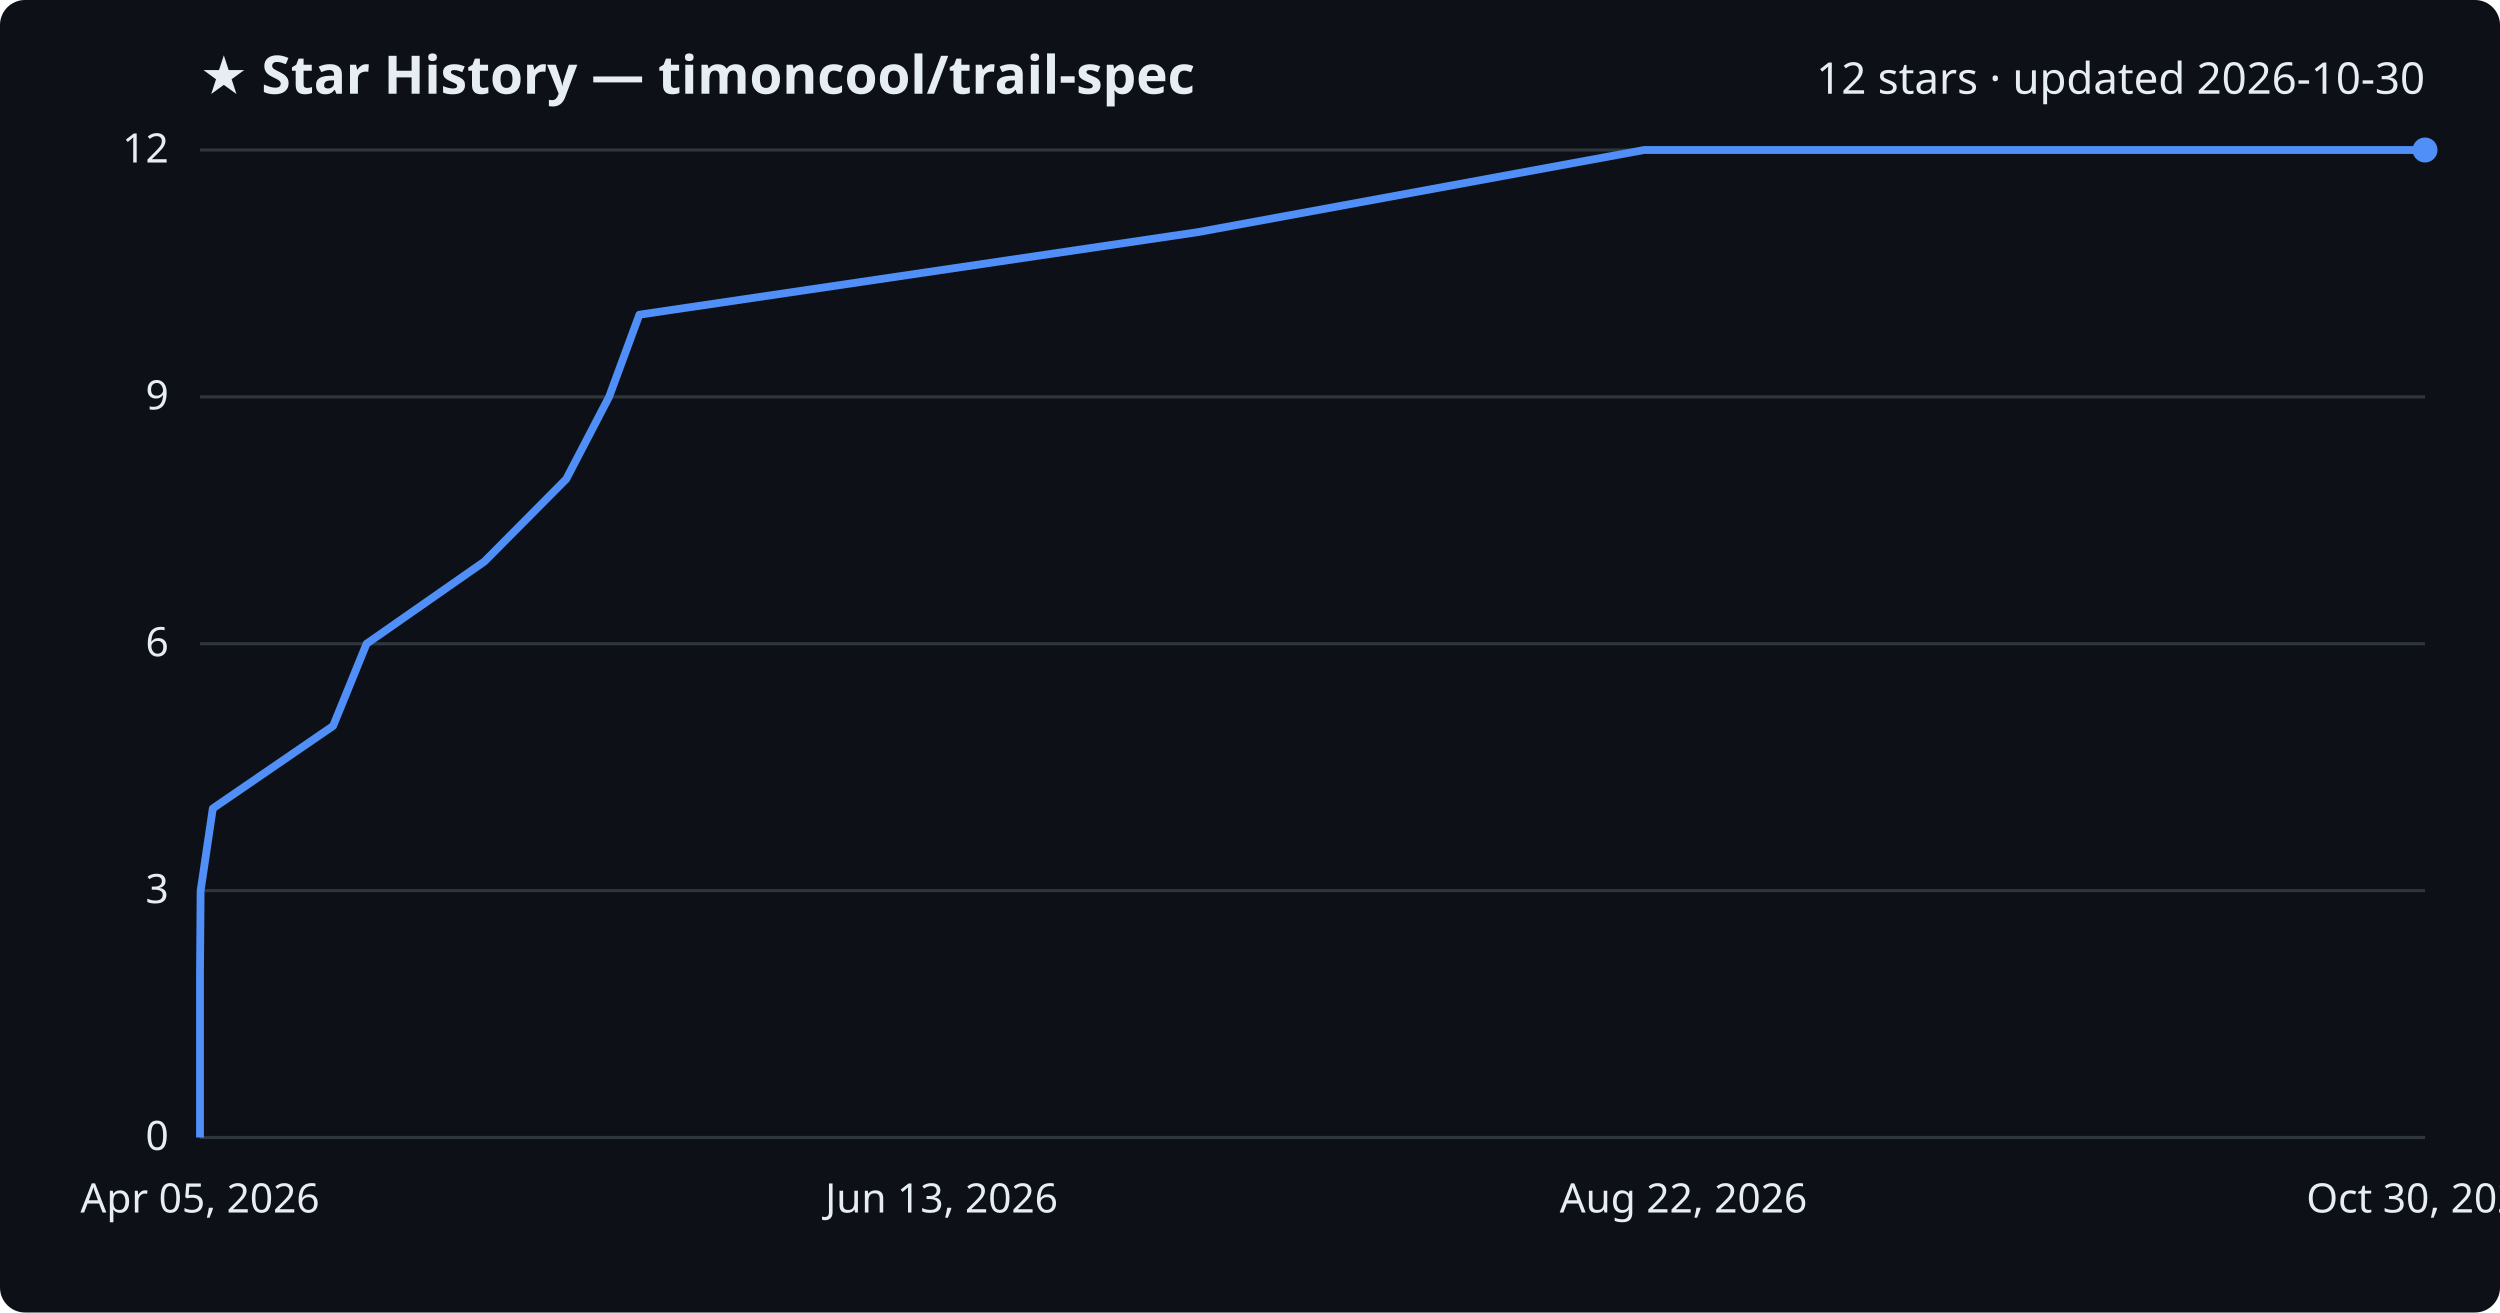
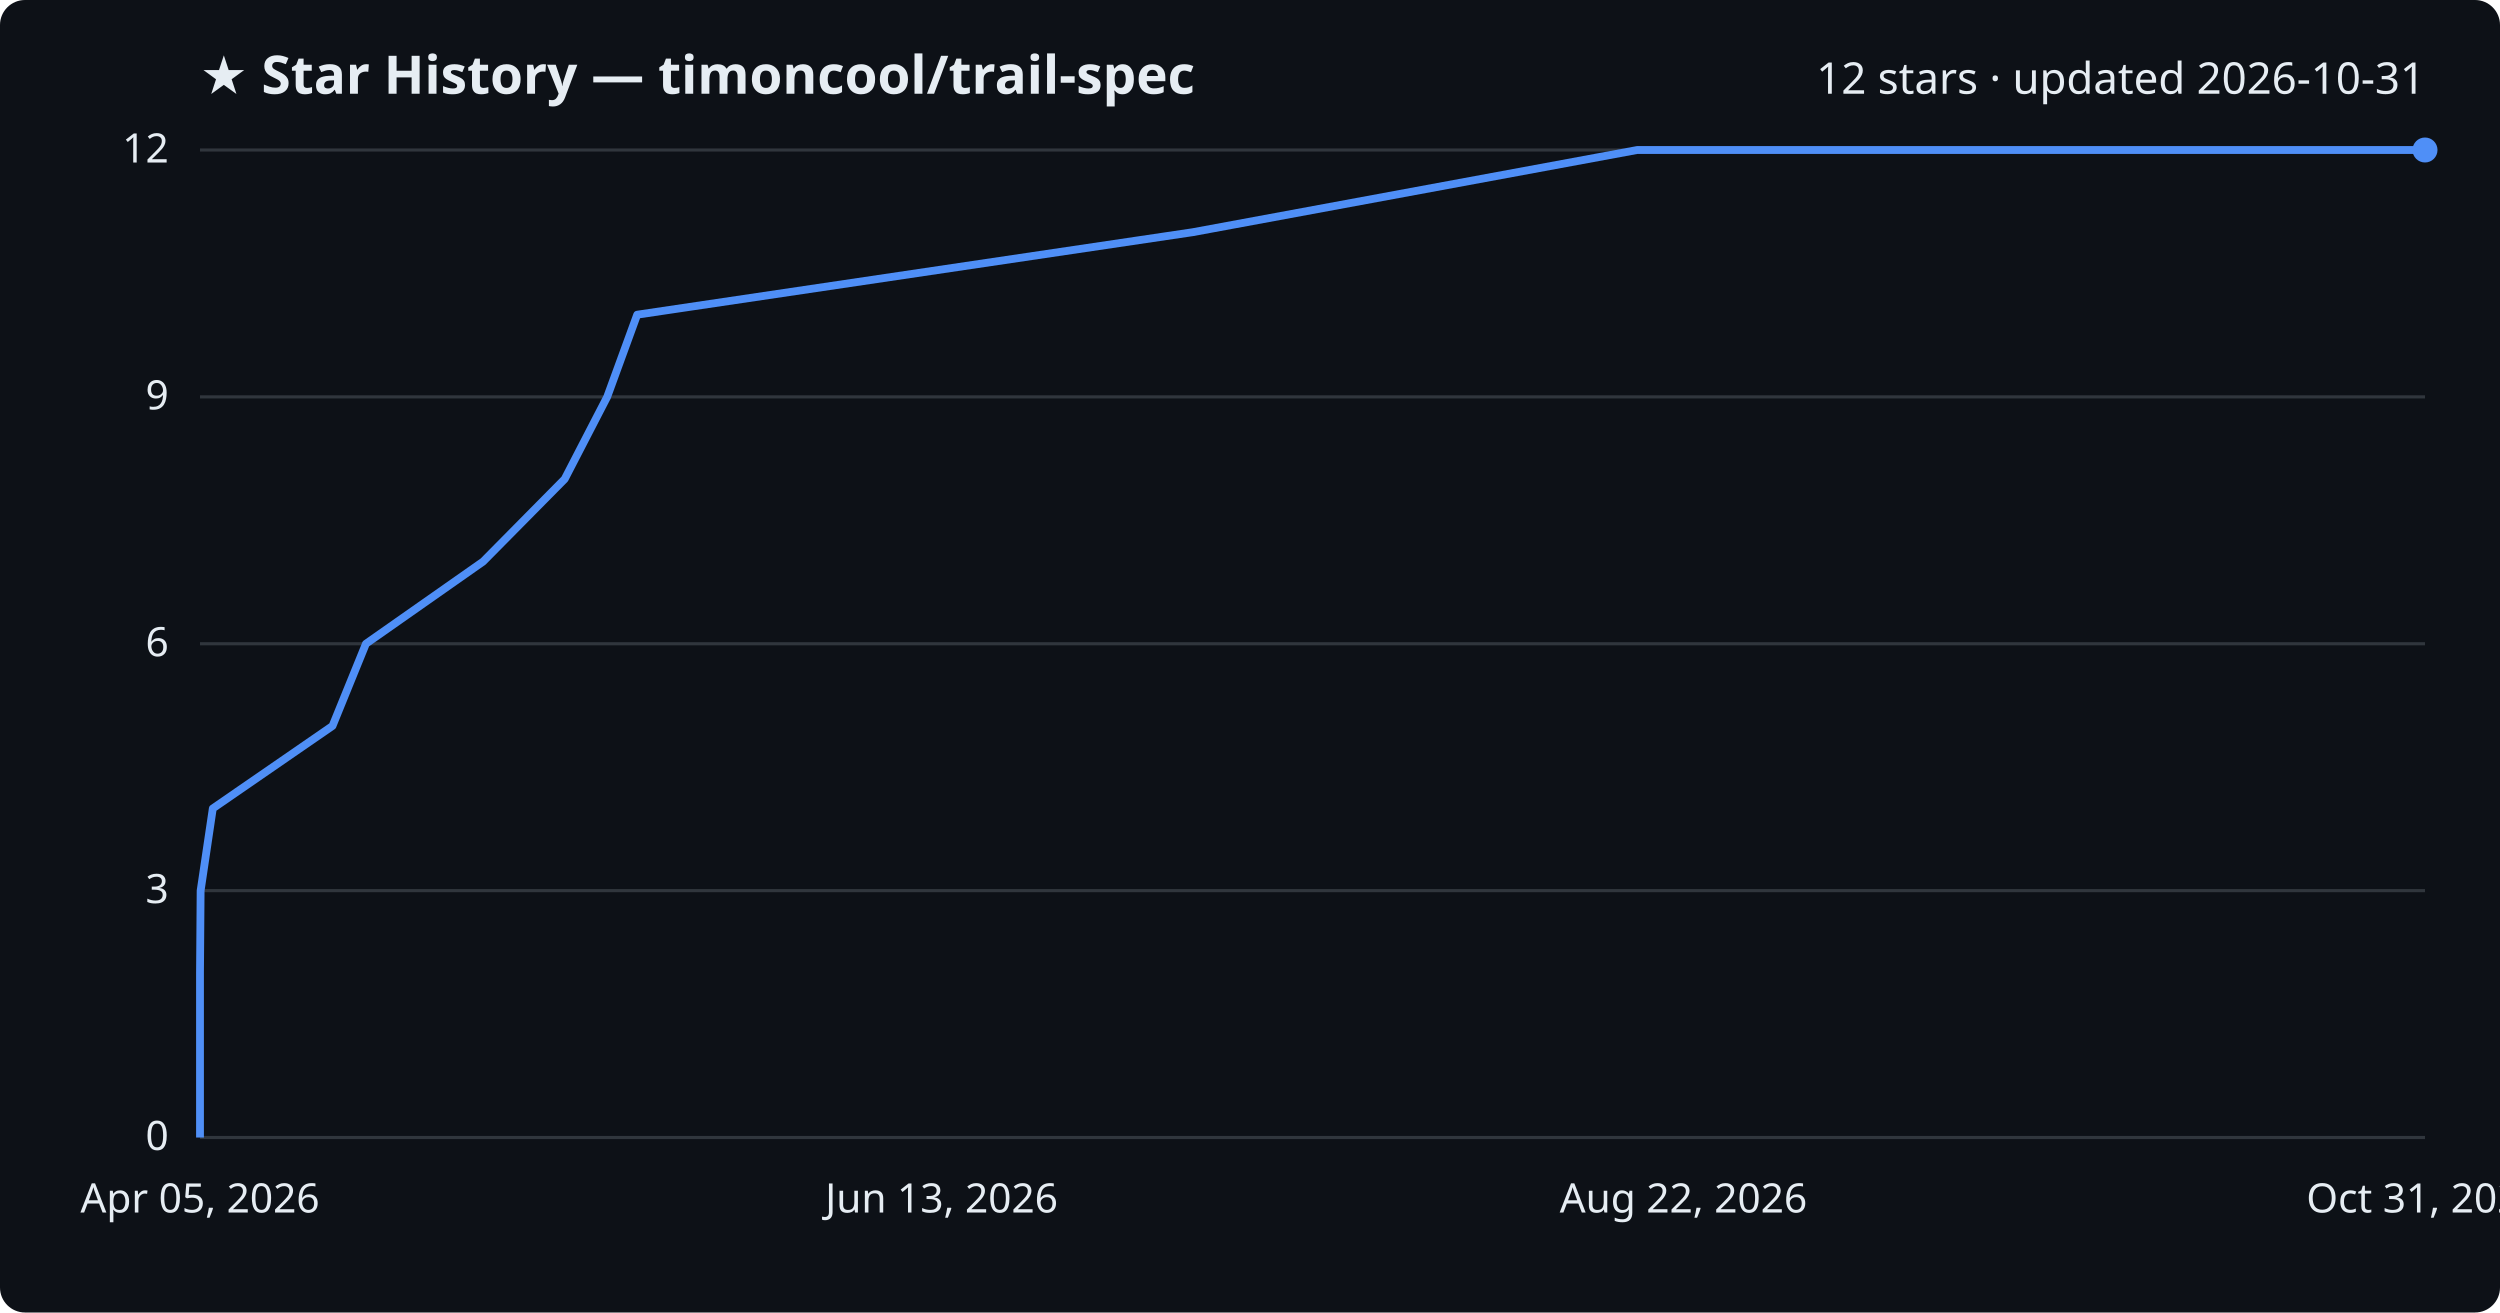
<svg xmlns="http://www.w3.org/2000/svg" viewBox="0 0 800 420" font-family="Segoe UI, sans-serif">
  <rect width="800" height="420" fill="#0d1117" rx="8" />
  <text x="64" y="30" fill="#e6edf3" font-size="17" font-weight="700">★ Star History — timoncool/trail-spec</text>
-   <text x="776" y="30" fill="#e6edf3" font-size="14" text-anchor="end">12 stars · updated 2026-10-30</text>
+   <text x="776" y="30" fill="#e6edf3" font-size="14" text-anchor="end">12 stars · updated 2026-10-31</text>
  <line x1="64" y1="364.0" x2="776" y2="364.0" stroke="#30363d" stroke-width="1" />
  <text x="54" y="368.0" fill="#e6edf3" font-size="13" text-anchor="end">0</text>
  <line x1="64" y1="285.0" x2="776" y2="285.0" stroke="#30363d" stroke-width="1" />
  <text x="54" y="289.0" fill="#e6edf3" font-size="13" text-anchor="end">3</text>
  <line x1="64" y1="206.0" x2="776" y2="206.0" stroke="#30363d" stroke-width="1" />
  <text x="54" y="210.0" fill="#e6edf3" font-size="13" text-anchor="end">6</text>
  <line x1="64" y1="127.0" x2="776" y2="127.0" stroke="#30363d" stroke-width="1" />
  <text x="54" y="131.0" fill="#e6edf3" font-size="13" text-anchor="end">9</text>
  <line x1="64" y1="48.0" x2="776" y2="48.0" stroke="#30363d" stroke-width="1" />
  <text x="54" y="52.0" fill="#e6edf3" font-size="13" text-anchor="end">12</text>
-   <path d="M64.0,364.0 L64.0,337.7 L64.0,311.3 L64.2,285.0 L68.1,258.7 L106.6,232.3 L117.3,206.0 L155.0,179.7 L181.2,153.3 L194.9,127.0 L204.6,100.7 L383.2,74.3 L526.1,48.0 L776.0,48.0" fill="none" stroke="#4f8ff7" stroke-width="2.5" stroke-linejoin="round" />
+   <path d="M64.0,364.0 L64.0,337.7 L64.0,311.3 L64.2,285.0 L68.1,258.7 L106.4,232.3 L117.1,206.0 L154.6,179.7 L180.7,153.3 L194.3,127.0 L203.9,100.7 L381.7,74.3 L523.9,48.0 L776.0,48.0" fill="none" stroke="#4f8ff7" stroke-width="2.5" stroke-linejoin="round" />
  <circle cx="776.0" cy="48.0" r="4" fill="#4f8ff7" />
  <text x="64.0" y="388" fill="#e6edf3" font-size="13" text-anchor="middle">Apr 05, 2026</text>
  <text x="301.3" y="388" fill="#e6edf3" font-size="13" text-anchor="middle">Jun 13, 2026</text>
  <text x="538.7" y="388" fill="#e6edf3" font-size="13" text-anchor="middle">Aug 22, 2026</text>
-   <text x="776.0" y="388" fill="#e6edf3" font-size="13" text-anchor="middle">Oct 30, 2026</text>
+   <text x="776.0" y="388" fill="#e6edf3" font-size="13" text-anchor="middle">Oct 31, 2026</text>
</svg>
